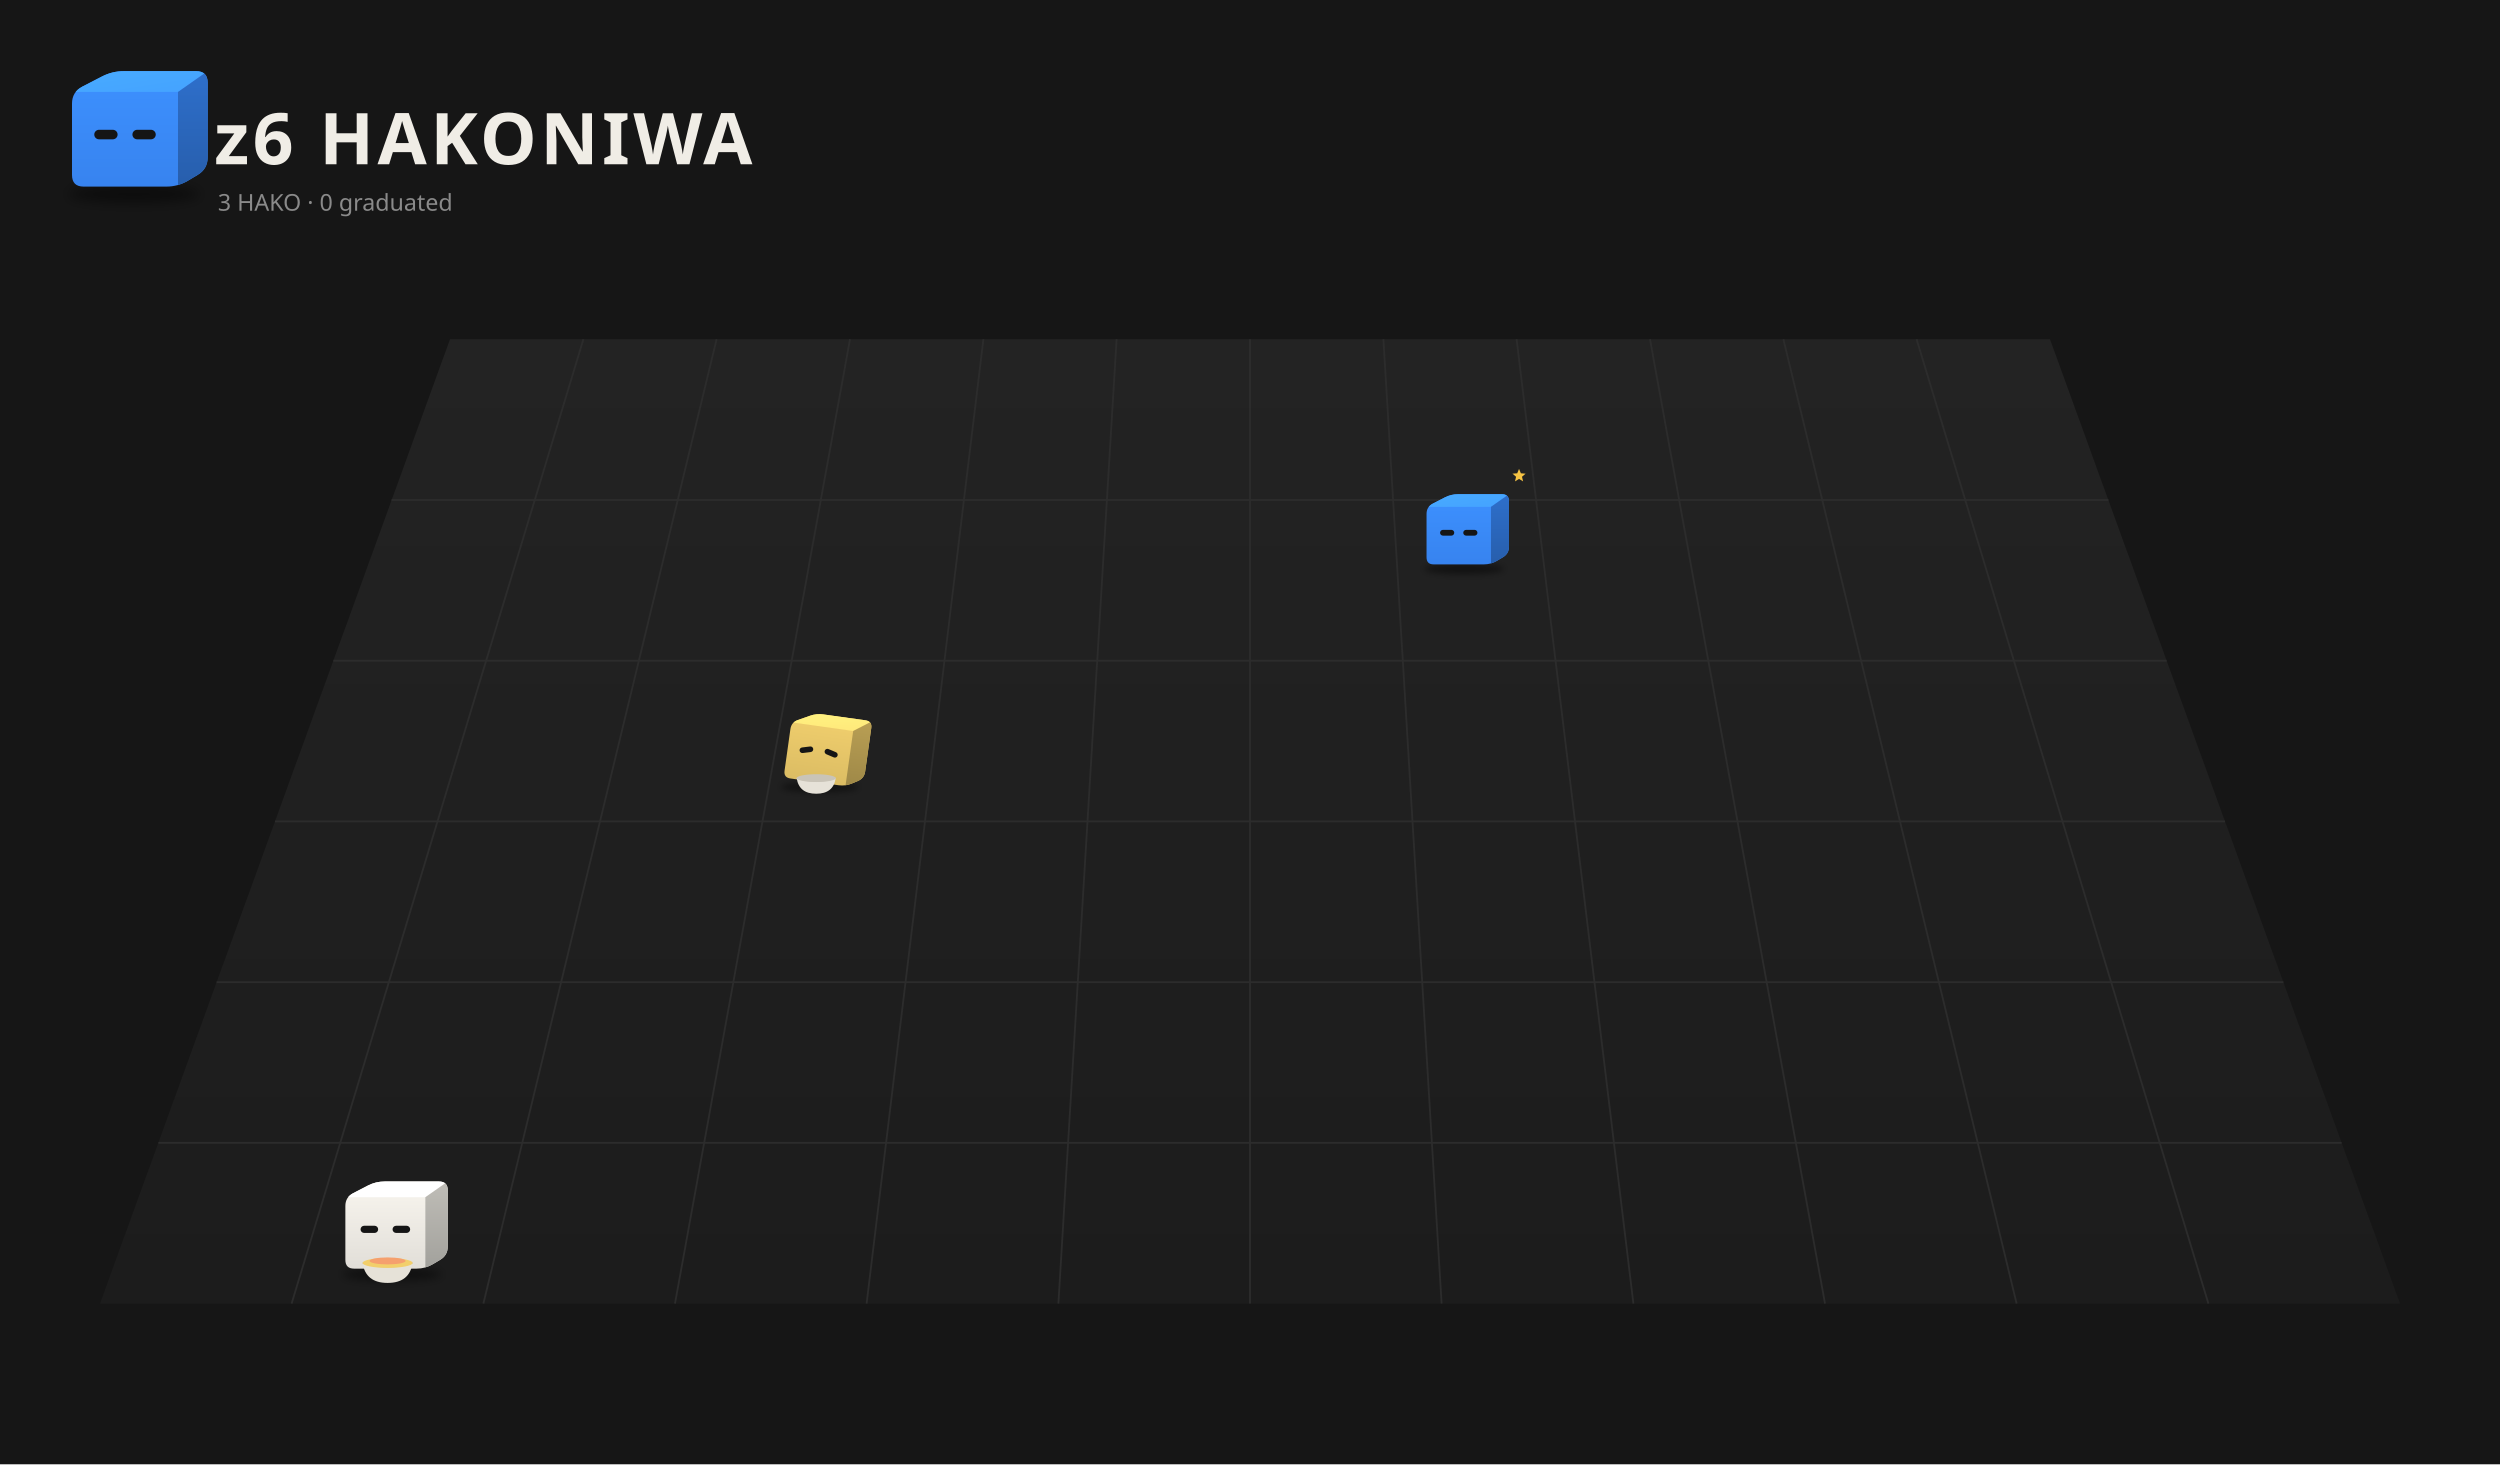
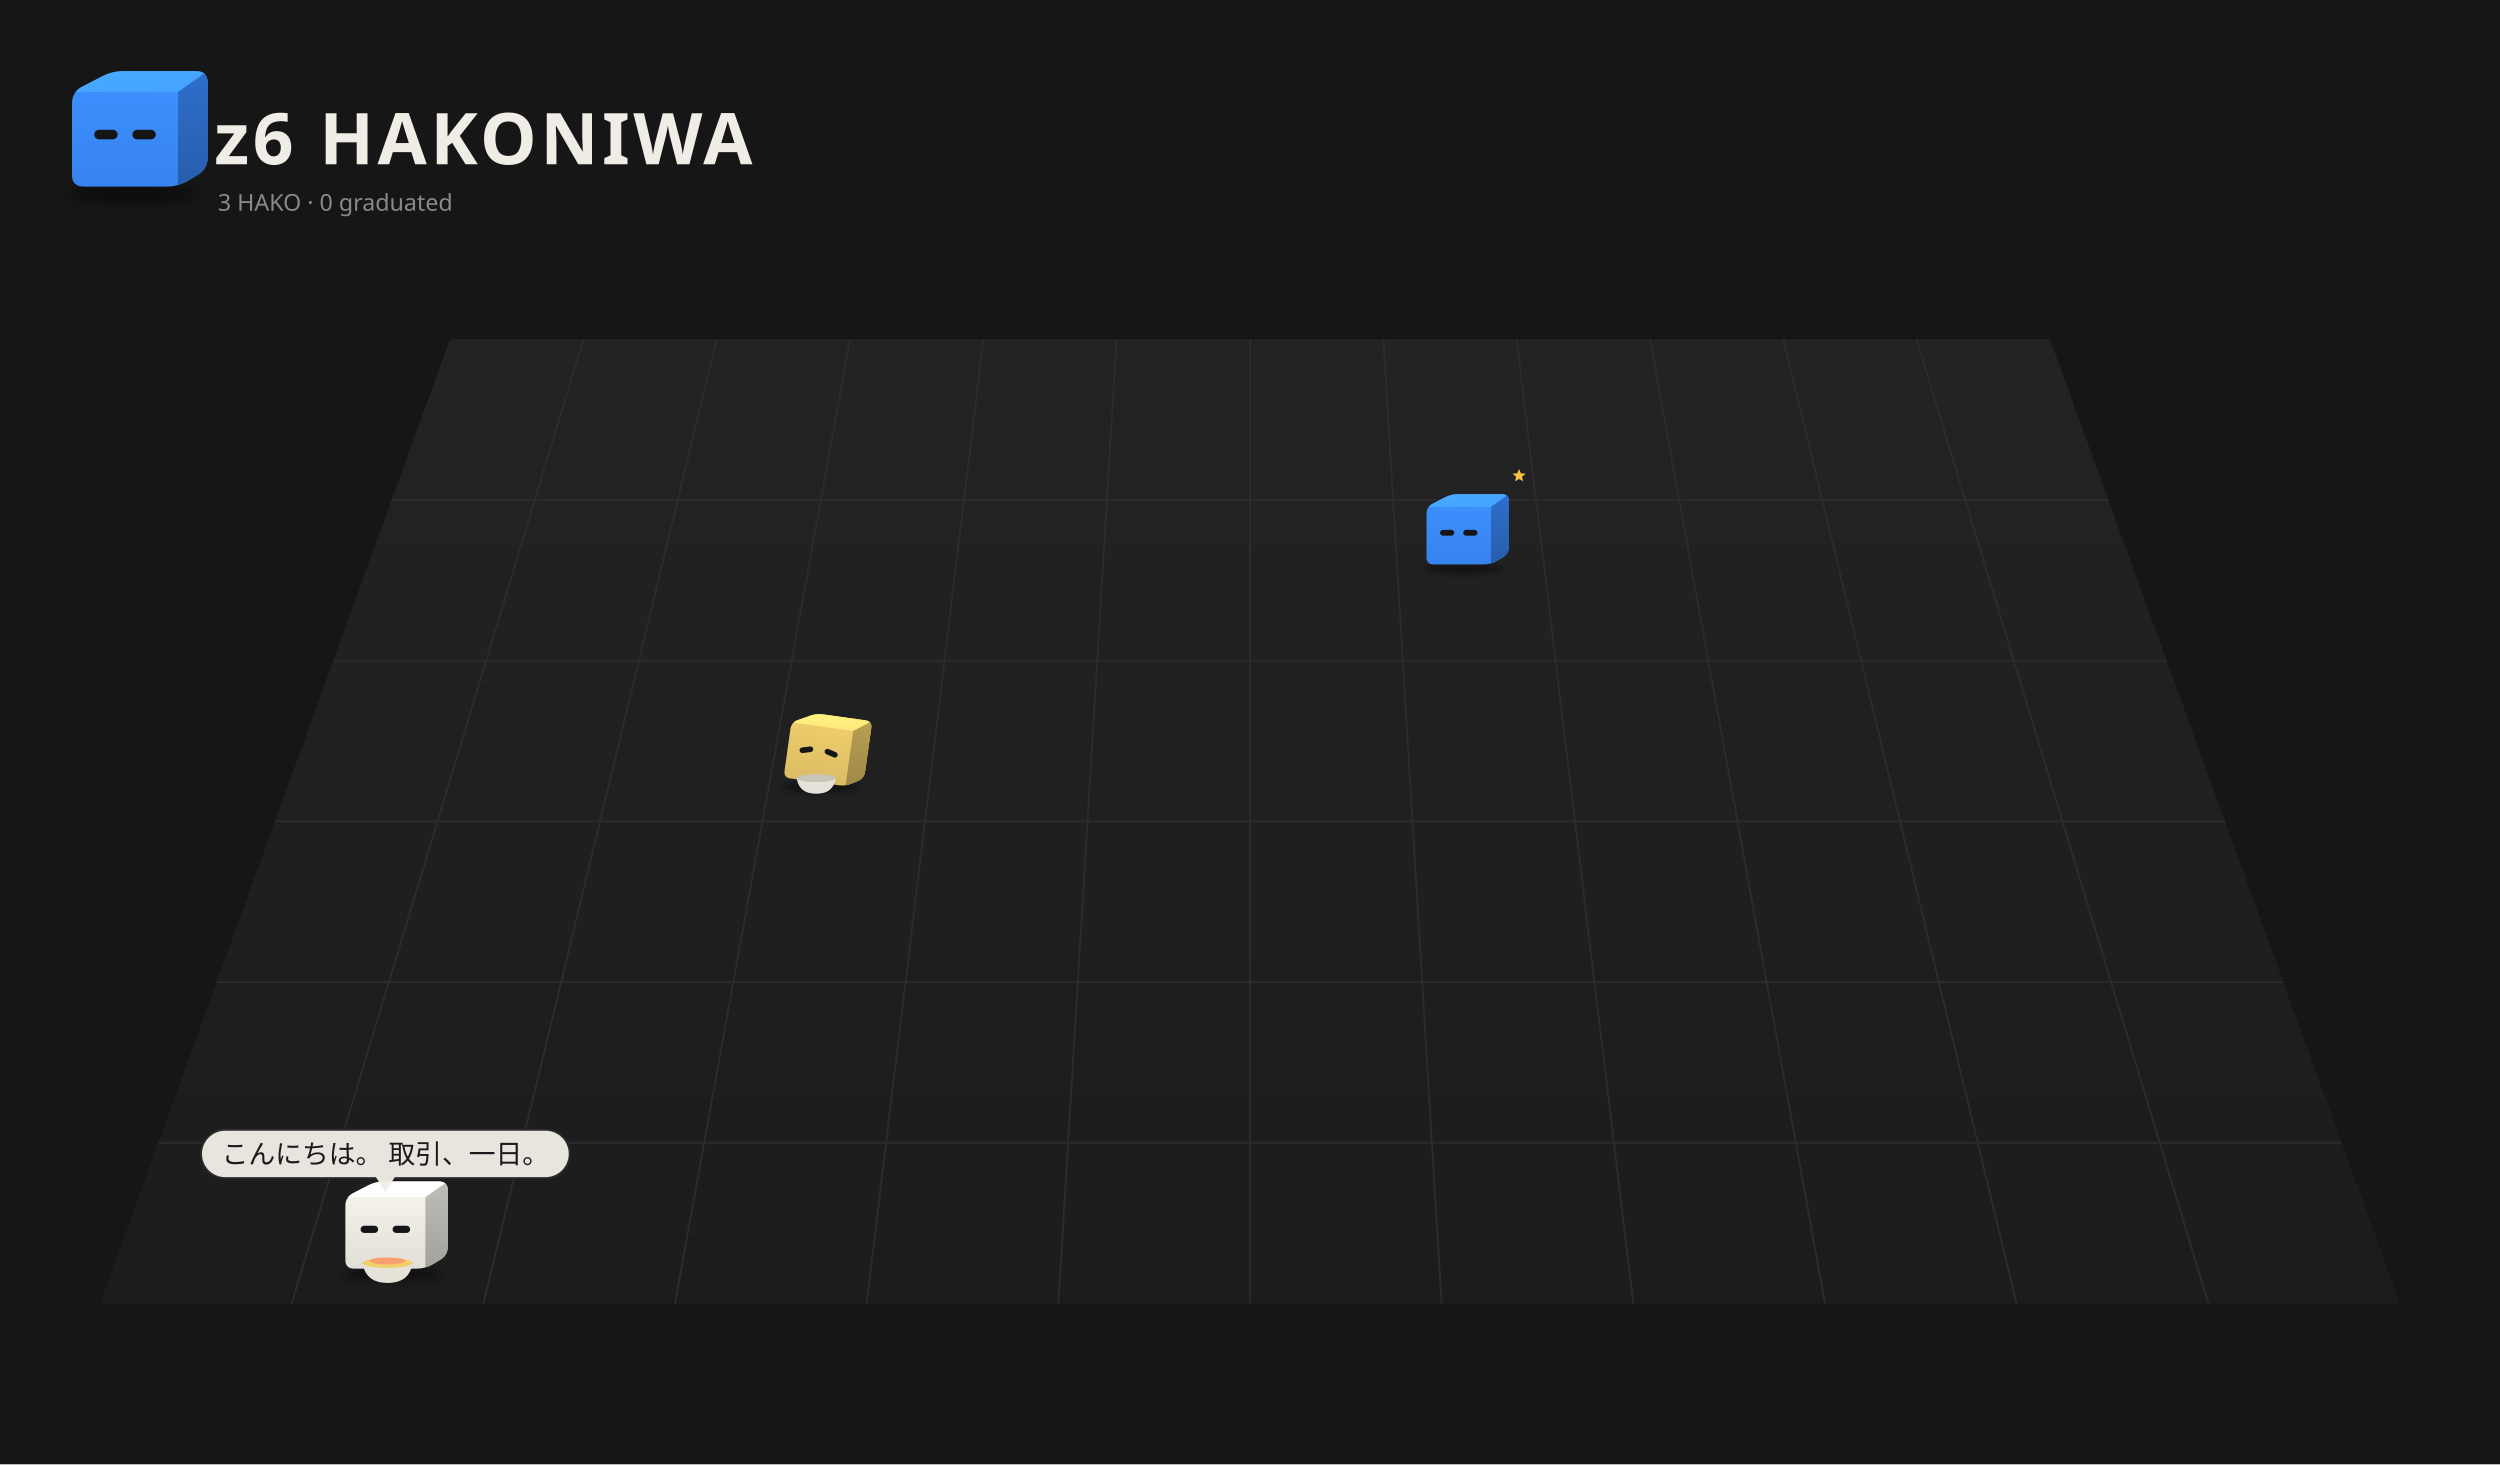
<svg xmlns="http://www.w3.org/2000/svg" viewBox="0 0 1400 820" width="1400" height="820">
  <rect width="1400" height="820" fill="#161616" />
  <defs>
    <linearGradient id="fl1" x1="0" y1="0" x2="0" y2="1">
      <stop offset="0" stop-color="#232323" />
      <stop offset="1" stop-color="#1c1c1c" />
    </linearGradient>
    <filter id="sh2" x="-30%" y="-80%" width="160%" height="260%">
      <feGaussianBlur stdDeviation="3.18" />
    </filter>
    <clipPath id="clip3">
      <path d="M46.85,104.50 Q40.32,104.50 40.32,97.97 L40.32,58.03 Q40.32,51.50 46.12,48.50 L57.08,42.84 Q62.88,39.84 69.41,39.84 L109.77,39.84 Q116.30,39.84 116.30,46.37 L116.30,88.06 Q116.30,94.59 110.69,97.93 L105.29,101.16 Q99.68,104.50 93.15,104.50 Z" />
    </clipPath>
    <linearGradient id="gt4" x1="0" y1="0" x2="1" y2="1">
      <stop offset="0" stop-color="#48abff" />
      <stop offset="1" stop-color="#44a2ff" />
    </linearGradient>
    <linearGradient id="gs5" x1="0" y1="0" x2="0" y2="1">
      <stop offset="0" stop-color="#2e6fcb" />
      <stop offset="1" stop-color="#275eac" />
    </linearGradient>
    <linearGradient id="gf6" x1="0" y1="0" x2="0" y2="1">
      <stop offset="0" stop-color="#3d91ff" />
      <stop offset="1" stop-color="#3783ef" />
    </linearGradient>
    <filter id="sh7" x="-30%" y="-80%" width="160%" height="260%">
      <feGaussianBlur stdDeviation="3.68" />
    </filter>
    <clipPath id="clip8">
      <path d="M-26.80,8.68 Q-34.36,8.68 -34.36,1.12 L-34.36,-45.12 Q-34.36,-52.68 -27.65,-56.15 L-14.96,-62.71 Q-8.25,-66.18 -0.69,-66.18 L46.04,-66.18 Q53.60,-66.18 53.60,-58.62 L53.60,-10.35 Q53.60,-2.79 47.11,1.08 L40.85,4.81 Q34.36,8.68 26.80,8.68 Z" />
    </clipPath>
    <linearGradient id="gt9" x1="0" y1="0" x2="1" y2="1">
      <stop offset="0" stop-color="#48abff" />
      <stop offset="1" stop-color="#44a2ff" />
    </linearGradient>
    <linearGradient id="gs10" x1="0" y1="0" x2="0" y2="1">
      <stop offset="0" stop-color="#2e6fcb" />
      <stop offset="1" stop-color="#275eac" />
    </linearGradient>
    <linearGradient id="gf11" x1="0" y1="0" x2="0" y2="1">
      <stop offset="0" stop-color="#3d91ff" />
      <stop offset="1" stop-color="#3783ef" />
    </linearGradient>
    <filter id="sh12" x="-30%" y="-80%" width="160%" height="260%">
      <feGaussianBlur stdDeviation="3.28" />
    </filter>
    <clipPath id="clip13">
      <path d="M-23.89,5.34 Q-30.62,5.34 -30.62,-1.39 L-30.62,-42.61 Q-30.62,-49.34 -24.64,-52.44 L-13.33,-58.28 Q-7.35,-61.37 -0.61,-61.37 L41.04,-61.37 Q47.77,-61.37 47.77,-54.64 L47.77,-11.62 Q47.77,-4.88 41.99,-1.43 L36.41,1.89 Q30.62,5.34 23.89,5.34 Z" />
    </clipPath>
    <linearGradient id="gt14" x1="0" y1="0" x2="1" y2="1">
      <stop offset="0" stop-color="#fff481" />
      <stop offset="1" stop-color="#ffe77a" />
    </linearGradient>
    <linearGradient id="gs15" x1="0" y1="0" x2="0" y2="1">
      <stop offset="0" stop-color="#b99f54" />
      <stop offset="1" stop-color="#9e8847" />
    </linearGradient>
    <linearGradient id="gf16" x1="0" y1="0" x2="0" y2="1">
      <stop offset="0" stop-color="#f2d06e" />
      <stop offset="1" stop-color="#dbbc63" />
    </linearGradient>
    <filter id="sh17" x="-30%" y="-80%" width="160%" height="260%">
      <feGaussianBlur stdDeviation="3.58" />
    </filter>
    <clipPath id="clip18">
      <path d="M-26.04,7.81 Q-33.38,7.81 -33.38,0.46 L-33.38,-44.46 Q-33.38,-51.81 -26.86,-55.18 L-14.54,-61.55 Q-8.01,-64.92 -0.67,-64.92 L44.73,-64.92 Q52.08,-64.92 52.08,-57.58 L52.08,-10.69 Q52.08,-3.34 45.77,0.42 L39.69,4.05 Q33.38,7.81 26.04,7.81 Z" />
    </clipPath>
    <linearGradient id="gt19" x1="0" y1="0" x2="1" y2="1">
      <stop offset="0" stop-color="#ffffff" />
      <stop offset="1" stop-color="#ffffff" />
    </linearGradient>
    <linearGradient id="gs20" x1="0" y1="0" x2="0" y2="1">
      <stop offset="0" stop-color="#bfbdb7" />
      <stop offset="1" stop-color="#a2a19c" />
    </linearGradient>
    <linearGradient id="gf21" x1="0" y1="0" x2="0" y2="1">
      <stop offset="0" stop-color="#f9f6ef" />
      <stop offset="1" stop-color="#e1ded8" />
    </linearGradient>
  </defs>
  <path d="M252.0,190 L1148.0,190 L1344.0,730 L56.0,730 Z" fill="url(#fl1)" />
  <path d="M326.7,190.0 L163.3,730.0" stroke="#2c2c2c" stroke-width="1" />
  <path d="M401.3,190.0 L270.7,730.0" stroke="#2c2c2c" stroke-width="1" />
  <path d="M476.0,190.0 L378.0,730.0" stroke="#2c2c2c" stroke-width="1" />
  <path d="M550.7,190.0 L485.3,730.0" stroke="#2c2c2c" stroke-width="1" />
  <path d="M625.3,190.0 L592.7,730.0" stroke="#2c2c2c" stroke-width="1" />
  <path d="M700.0,190.0 L700.0,730.0" stroke="#2c2c2c" stroke-width="1" />
  <path d="M774.7,190.0 L807.3,730.0" stroke="#2c2c2c" stroke-width="1" />
  <path d="M849.3,190.0 L914.7,730.0" stroke="#2c2c2c" stroke-width="1" />
  <path d="M924.0,190.0 L1022.0,730.0" stroke="#2c2c2c" stroke-width="1" />
  <path d="M998.7,190.0 L1129.3,730.0" stroke="#2c2c2c" stroke-width="1" />
  <path d="M1073.3,190.0 L1236.7,730.0" stroke="#2c2c2c" stroke-width="1" />
  <path d="M219.3,280.0 L1180.7,280.0" stroke="#2c2c2c" stroke-width="1" />
  <path d="M186.7,370.0 L1213.3,370.0" stroke="#2c2c2c" stroke-width="1" />
  <path d="M154.0,460.0 L1246.0,460.0" stroke="#2c2c2c" stroke-width="1" />
  <path d="M121.3,550.0 L1278.7,550.0" stroke="#2c2c2c" stroke-width="1" />
  <path d="M88.7,640.0 L1311.3,640.0" stroke="#2c2c2c" stroke-width="1" />
  <ellipse cx="74.99" cy="108.74" rx="36.80" ry="4.77" fill="#000" opacity="0.45" filter="url(#sh2)" />
  <g transform="translate(0.00,0.00)">
    <g clip-path="url(#clip3)">
      <rect x="39.32" y="38.84" width="77.981" height="66.66" fill="url(#gf6)" />
      <polygon points="40.32,51.50 99.68,51.50 116.30,39.84 62.88,39.84" fill="url(#gt4)" />
      <polygon points="99.68,51.50 116.30,39.84 116.30,94.59 99.68,104.50" fill="url(#gs5)" />
    </g>
    <rect x="52.79" y="72.68" width="13.06" height="5.34" rx="2.67" fill="#151515" />
    <rect x="74.16" y="72.68" width="13.06" height="5.34" rx="2.67" fill="#151515" />
  </g>
  <text x="120" y="92" font-size="40" font-weight="bold" font-family="sans-serif" fill="#f0ede6" letter-spacing="2">z6 HAKONIWA</text>
  <text class="L-en" x="122" y="118" font-size="13" font-family="sans-serif" fill="#8a8a8a">3 HAKO · 0 graduated</text>
  <text class="L-ja" display="none" x="122" y="118" font-size="13" font-family="sans-serif" fill="#8a8a8a">3 HAKO　卒業 0</text>
  <g transform="translate(816.9,311.5) scale(0.525)">
    <ellipse cx="5.77" cy="13.59" rx="42.61" ry="5.52" fill="#000" opacity="0.45" filter="url(#sh7)" />
    <g transform="translate(0.00,0.00)">
      <animateTransform attributeName="transform" type="translate" values="0 0;0 -11.58;0 0" dur="0.8s" begin="-0.77s" calcMode="spline" keySplines="0.42 0 0.58 1;0.42 0 0.58 1" additive="sum" repeatCount="indefinite" />
      <g clip-path="url(#clip8)">
        <rect x="-35.361" y="-67.178" width="89.964" height="76.858" fill="url(#gf11)" />
        <polygon points="-34.36,-52.68 34.36,-52.68 53.60,-66.18 -8.25,-66.18" fill="url(#gt9)" />
        <polygon points="34.36,-52.68 53.60,-66.18 53.60,-2.79 34.36,8.68" fill="url(#gs10)" />
      </g>
      <rect x="-19.93" y="-28.16" width="15.12" height="6.18" rx="3.09" fill="#151515" />
      <rect x="4.81" y="-28.16" width="15.12" height="6.18" rx="3.09" fill="#151515" />
    </g>
    <g opacity="0">
      <animate attributeName="opacity" values="0;1;1;0" dur="1.8s" begin="0.0s" repeatCount="indefinite" />
      <animateTransform attributeName="transform" type="translate" values="0 0;0 -21.48" dur="1.8s" begin="0.0s" additive="sum" repeatCount="indefinite" />
      <circle cx="65.87" cy="-3.59" r="6.14" fill="#f6c343" stroke="#e9b02c" stroke-width="1.23" />
      <rect x="64.77" y="-6.35" width="2.21" height="5.52" rx="0.61" fill="#e9b02c" />
    </g>
    <g opacity="0">
      <animate attributeName="opacity" values="0;1;1;0" dur="1.8s" begin="-0.6s" repeatCount="indefinite" />
      <animateTransform attributeName="transform" type="translate" values="0 0;0 -21.48" dur="1.8s" begin="-0.6s" additive="sum" repeatCount="indefinite" />
      <circle cx="72.01" cy="-3.59" r="6.14" fill="#f6c343" stroke="#e9b02c" stroke-width="1.23" />
      <rect x="70.91" y="-6.35" width="2.21" height="5.52" rx="0.61" fill="#e9b02c" />
    </g>
    <g opacity="0">
      <animate attributeName="opacity" values="0;1;1;0" dur="1.8s" begin="-1.2s" repeatCount="indefinite" />
      <animateTransform attributeName="transform" type="translate" values="0 0;0 -21.48" dur="1.8s" begin="-1.2s" additive="sum" repeatCount="indefinite" />
      <circle cx="78.15" cy="-3.59" r="6.14" fill="#f6c343" stroke="#e9b02c" stroke-width="1.23" />
      <rect x="77.04" y="-6.35" width="2.21" height="5.52" rx="0.61" fill="#e9b02c" />
    </g>
    <g>
      <animate attributeName="opacity" values="0;1;0" dur="1.2s" begin="0s" repeatCount="indefinite" />
      <polygon points="64.31,-93.18 66.26,-88.49 71.32,-88.09 67.46,-84.79 68.64,-79.86 64.31,-82.50 59.99,-79.86 61.16,-84.79 57.31,-88.09 62.37,-88.49" fill="#f6c343" />
    </g>
  </g>
  <g transform="translate(456.1,435.2) scale(0.571)">
    <ellipse cx="5.14" cy="9.72" rx="37.97" ry="4.92" fill="#000" opacity="0.45" filter="url(#sh12)" />
    <g transform="translate(0.00,0.00) rotate(8.0 5.14 5.34)">
      <animateTransform attributeName="transform" type="translate" values="0 0;0 -4.07;0 0" dur="1.5s" begin="-0.76s" calcMode="spline" keySplines="0.42 0 0.58 1;0.42 0 0.58 1" additive="sum" repeatCount="indefinite" />
      <animateTransform attributeName="transform" type="rotate" values="0 5.14 5.34;3 5.14 5.34;0 5.14 5.34" dur="2.4s" begin="0s" calcMode="spline" keySplines="0.42 0 0.58 1;0.42 0 0.58 1" additive="sum" repeatCount="indefinite" />
      <g clip-path="url(#clip13)">
        <rect x="-31.624" y="-62.374" width="80.398" height="68.717" fill="url(#gf16)" />
        <polygon points="-30.62,-49.34 30.62,-49.34 47.77,-61.37 -7.35,-61.37" fill="url(#gt14)" />
        <polygon points="30.62,-49.34 47.77,-61.37 47.77,-4.88 30.62,5.34" fill="url(#gs15)" />
      </g>
      <rect x="-18.99" y="-27.49" width="13.47" height="5.51" rx="2.76" fill="#151515" transform="rotate(-15.0 -12.25 -24.73)" />
      <rect x="5.51" y="-27.49" width="13.47" height="5.51" rx="2.76" fill="#151515" transform="rotate(15.0 12.25 -24.73)" />
    </g>
    <path d="M-17.43,0.97 q2.30,15.31 19.14,15.31 q16.84,0 19.14,-15.31 Z" fill="#e6e2d8" />
    <path d="M-17.43,0.97 q19.14,6.12 38.28,0" stroke="#c9c4b8" stroke-width="1.15" fill="none" />
    <ellipse cx="1.71" cy="0.97" rx="19.14" ry="3.83" fill="#c9c4b8" />
  </g>
  <g transform="translate(215.8,705.2) scale(0.671)">
    <ellipse cx="5.61" cy="12.58" rx="41.40" ry="5.37" fill="#000" opacity="0.45" filter="url(#sh17)" />
    <g transform="translate(0.00,0.00)">
      <animateTransform attributeName="transform" type="translate" values="0 0;0 -6.29;0 0" dur="0.7s" begin="-0.36s" calcMode="spline" keySplines="0.42 0 0.58 1;0.42 0 0.58 1" additive="sum" repeatCount="indefinite" />
      <g clip-path="url(#clip18)">
        <rect x="-34.384" y="-65.922" width="87.462" height="74.729" fill="url(#gf21)" />
        <polygon points="-33.38,-51.81 33.38,-51.81 52.08,-64.92 -8.01,-64.92" fill="url(#gt19)" />
        <polygon points="33.38,-51.81 52.08,-64.92 52.08,-3.34 33.38,7.81" fill="url(#gs20)" />
      </g>
      <rect x="-20.70" y="-27.99" width="14.69" height="6.01" rx="3.00" fill="#151515" />
      <rect x="6.01" y="-27.99" width="14.69" height="6.01" rx="3.00" fill="#151515" />
    </g>
    <path d="M-19.00,3.04 q2.50,16.69 20.86,16.69 q18.36,0 20.86,-16.69 Z" fill="#e6e2d8" />
    <path d="M-19.00,3.04 q20.86,6.68 41.73,0" stroke="#c9c4b8" stroke-width="1.25" fill="none" />
    <ellipse cx="1.87" cy="3.04" rx="20.86" ry="4.17" fill="#f2cf6b" />
    <ellipse cx="1.87" cy="1.37" rx="15.02" ry="2.92" fill="#f5a06e" />
    <g opacity="0">
      <animate attributeName="opacity" values="0;0.9;0" dur="1.6s" begin="0.00s" repeatCount="indefinite" />
      <animateTransform attributeName="transform" type="translate" values="0 0;0 -20.86" dur="1.6s" begin="0.00s" additive="sum" repeatCount="indefinite" />
      <path d="M-5.64,-1.73 q2.50,-5.01 0,-10.02" stroke="#ddd" stroke-width="1.46" fill="none" stroke-linecap="round" />
    </g>
    <g opacity="0">
      <animate attributeName="opacity" values="0;0.9;0" dur="1.6s" begin="-0.53s" repeatCount="indefinite" />
      <animateTransform attributeName="transform" type="translate" values="0 0;0 -20.86" dur="1.6s" begin="-0.53s" additive="sum" repeatCount="indefinite" />
      <path d="M2.70,-1.73 q2.50,-5.01 0,-10.02" stroke="#ddd" stroke-width="1.46" fill="none" stroke-linecap="round" />
    </g>
    <g opacity="0">
      <animate attributeName="opacity" values="0;0.9;0" dur="1.6s" begin="-1.06s" repeatCount="indefinite" />
      <animateTransform attributeName="transform" type="translate" values="0 0;0 -20.86" dur="1.6s" begin="-1.06s" additive="sum" repeatCount="indefinite" />
      <path d="M11.05,-1.73 q2.50,-5.01 0,-10.02" stroke="#ddd" stroke-width="1.46" fill="none" stroke-linecap="round" />
    </g>
  </g>
+   <g transform="translate(215.8,667.7) scale(1.000) translate(-215.8,-667.7)" opacity="0.96">
+     <rect x="112.6" y="632.7" width="206.4" height="27.0" rx="13.5" fill="#f0ede6" stroke="#2c2c2c" stroke-width="1" />
+     <path d="M210.8,658.7 L215.8,666.7 L220.8,658.7 Z" fill="#f0ede6" stroke="#f0ede6" />
+     <text x="215.8" y="651.6" font-size="15" font-family="system-ui,sans-serif" fill="#1a1a1a" text-anchor="middle">こんにちは。 取引、一日。</text>
+   </g>
</svg>
